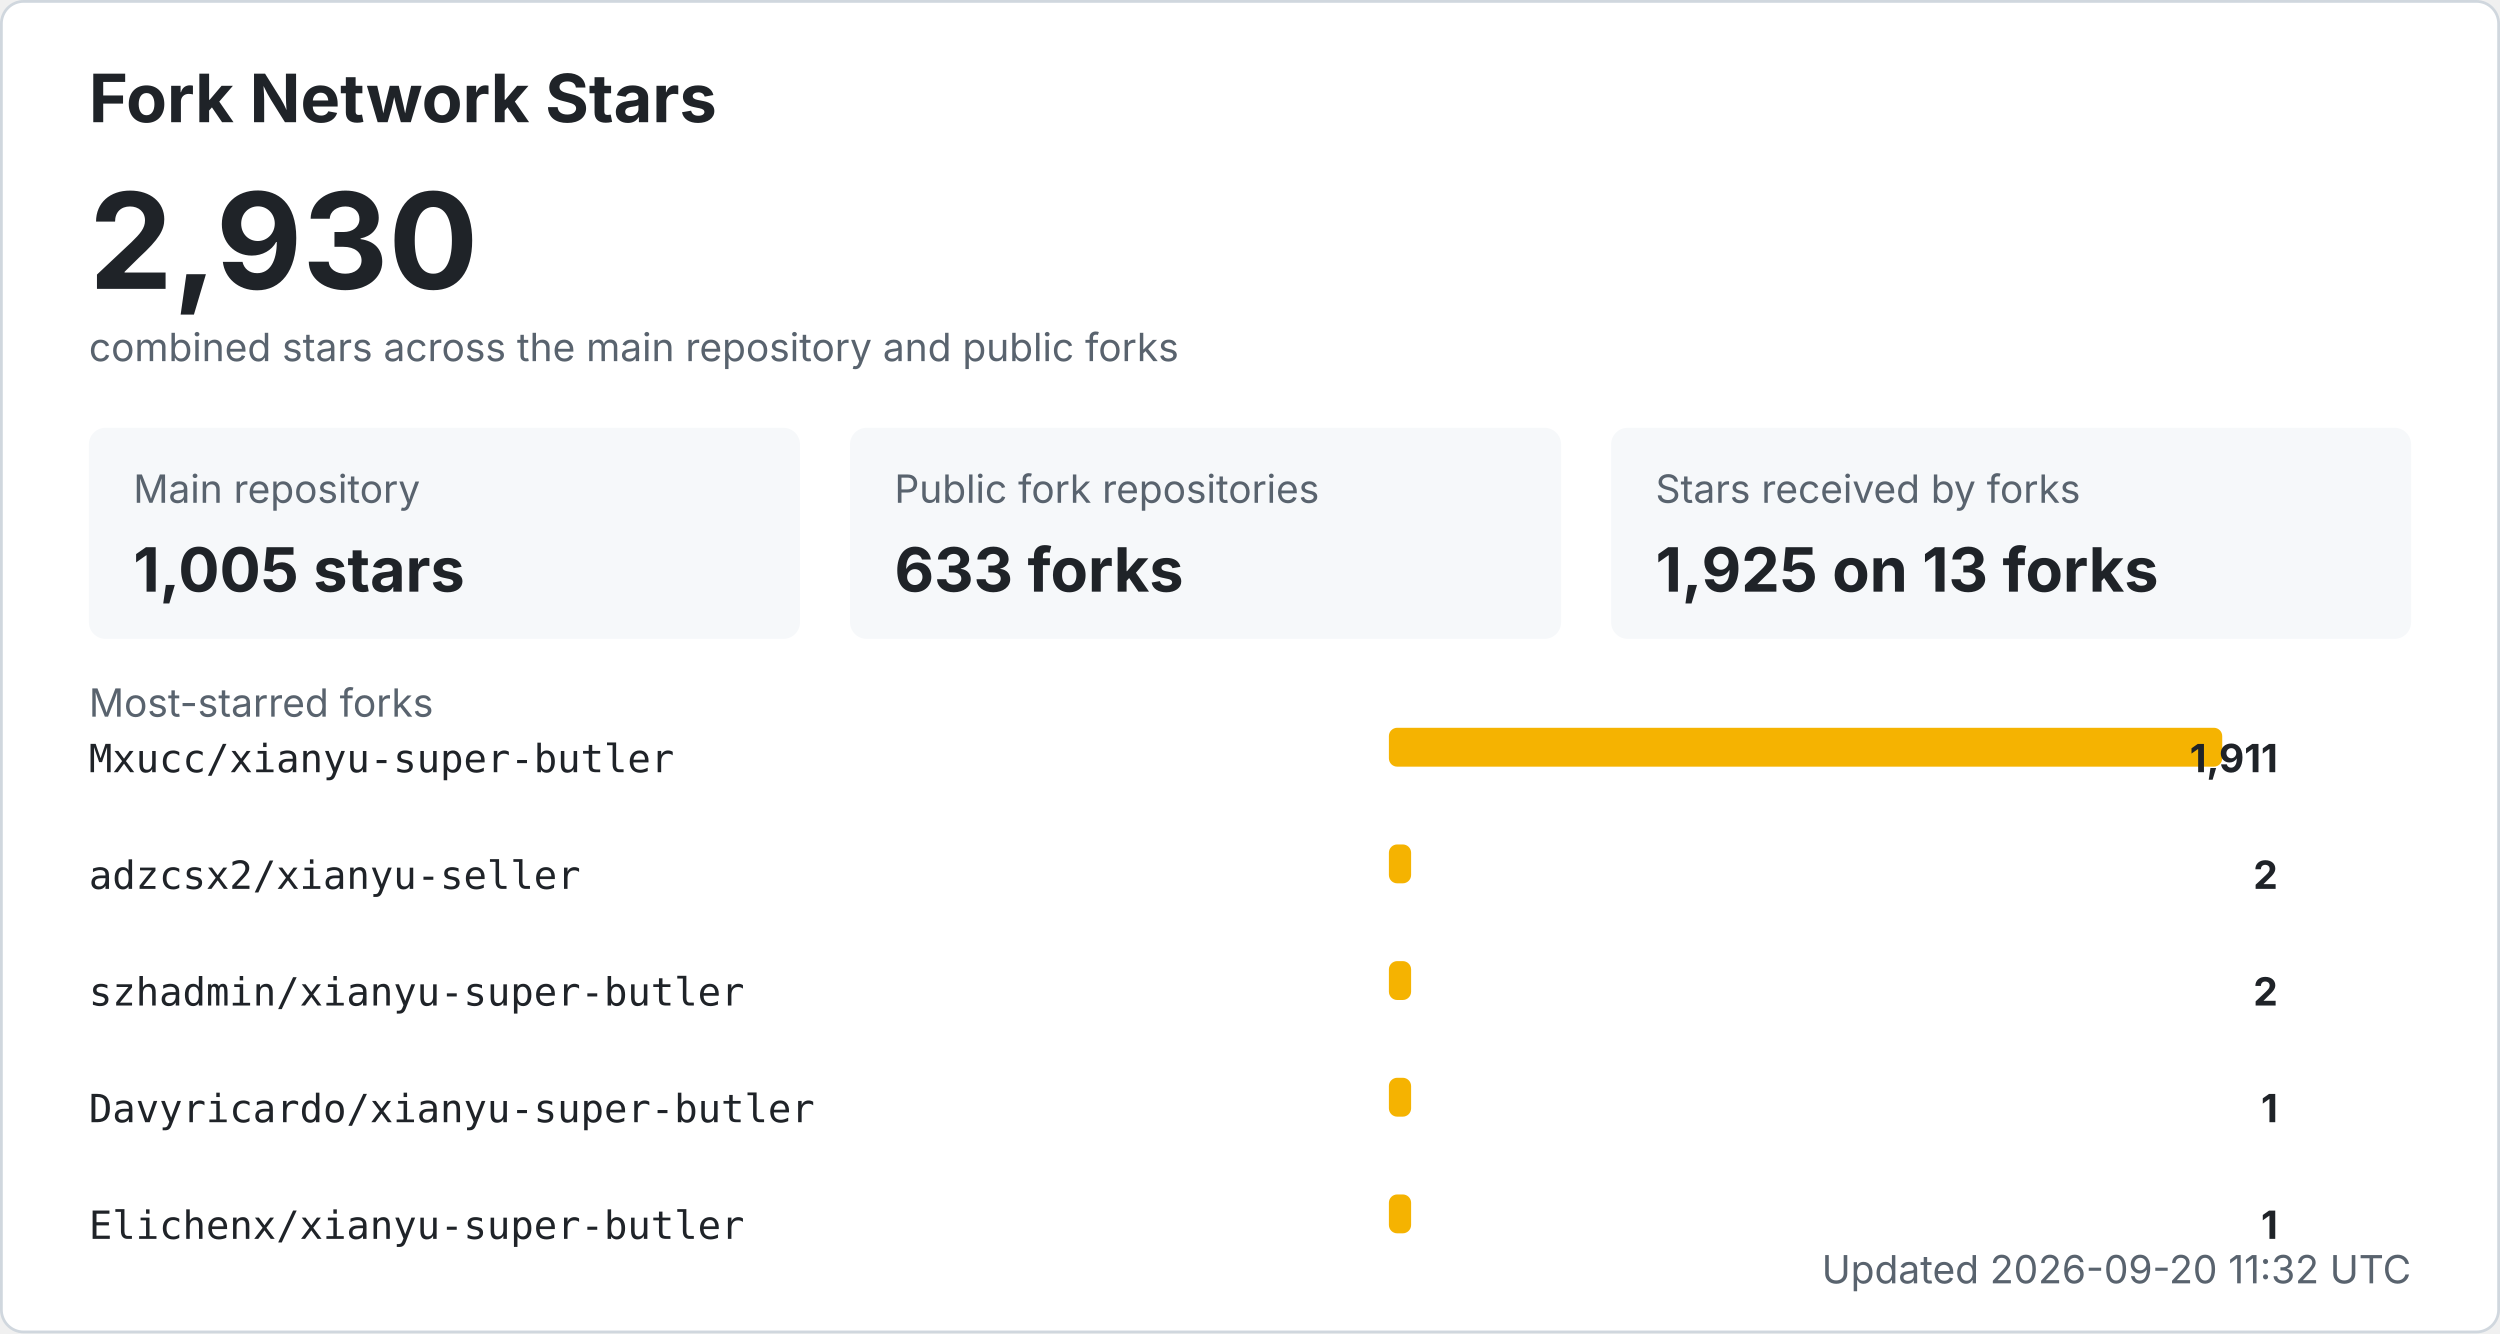
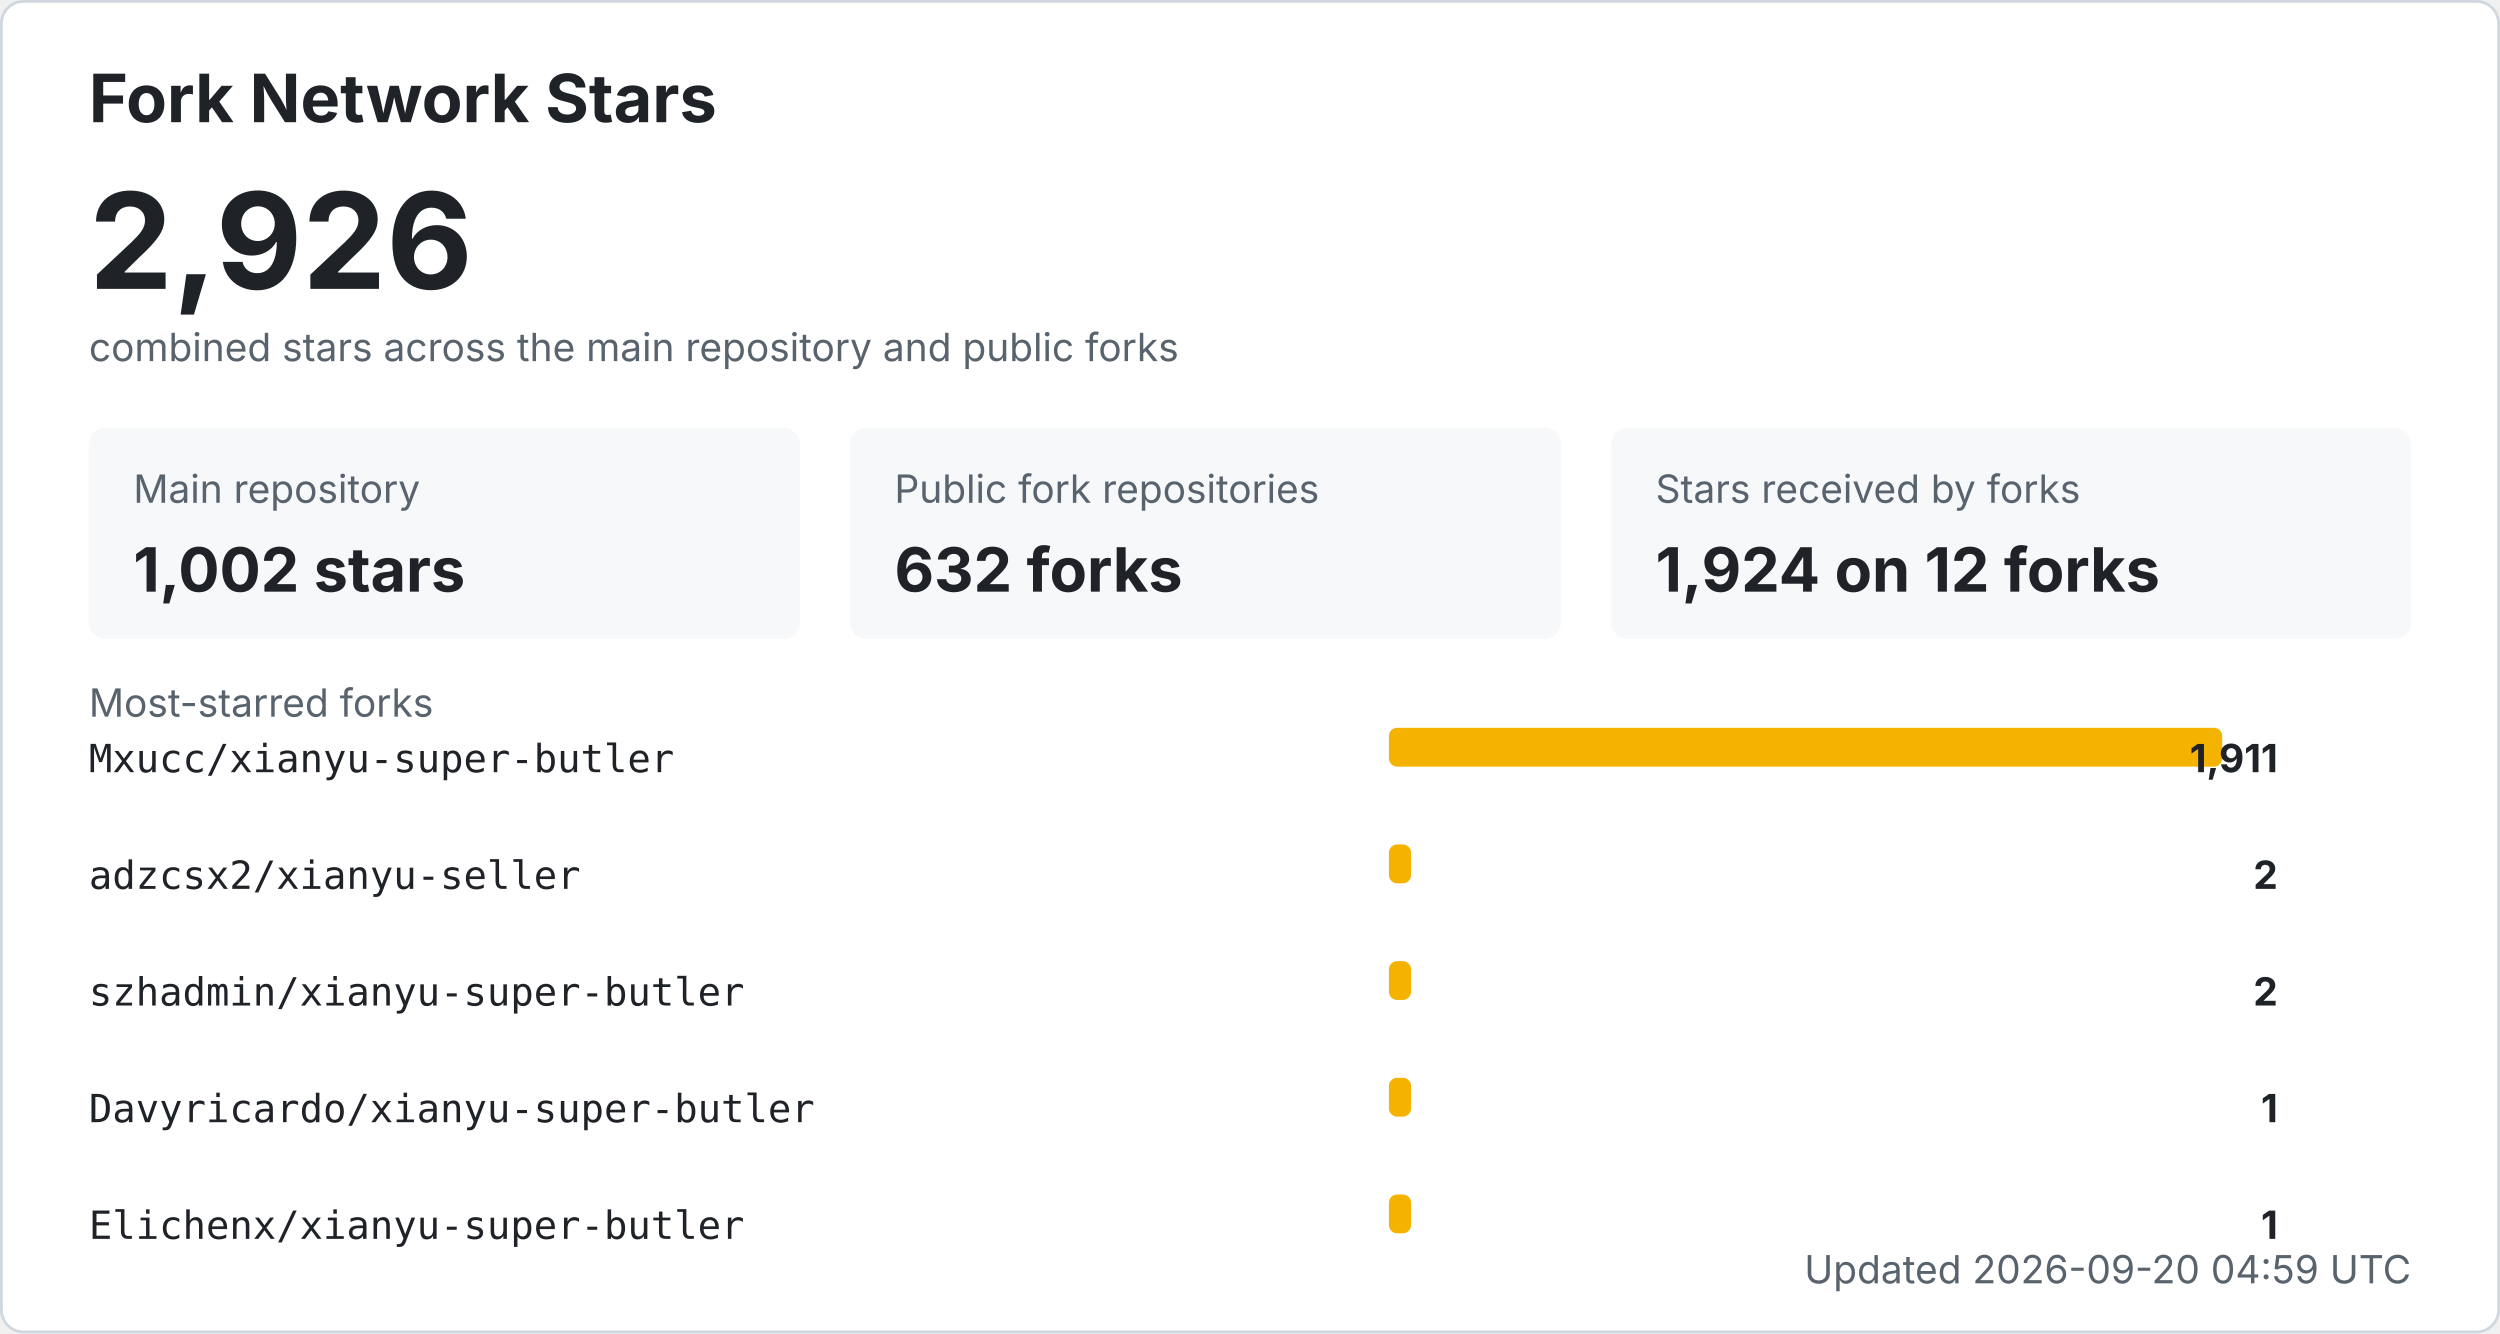
<svg xmlns="http://www.w3.org/2000/svg" width="900" height="480" viewBox="0 0 900 480" role="img" aria-labelledby="title desc">
  <style>
    .bg { fill: #ffffff; stroke: #d0d7de; }
    .title { fill: #1f2328; font: 700 24px -apple-system, BlinkMacSystemFont, "Segoe UI", sans-serif; }
    .total { fill: #1f2328; font: 700 48px -apple-system, BlinkMacSystemFont, "Segoe UI", sans-serif; }
    .label { fill: #59636e; font: 14px -apple-system, BlinkMacSystemFont, "Segoe UI", sans-serif; }
    .metric { fill: #1f2328; font: 700 22px -apple-system, BlinkMacSystemFont, "Segoe UI", sans-serif; }
    .repo { fill: #1f2328; font: 14px ui-monospace, SFMono-Regular, Consolas, monospace; }
    .count { fill: #1f2328; font: 700 14px -apple-system, BlinkMacSystemFont, "Segoe UI", sans-serif; }
    .muted { fill: #59636e; font: 14px -apple-system, BlinkMacSystemFont, "Segoe UI", sans-serif; }
    .card { fill: #f6f8fa; }
    .bar { fill: #f5b301; }
    @media (prefers-color-scheme: dark) {
      .bg { fill: #0d1117; stroke: #30363d; }
      .title, .total, .metric, .repo, .count { fill: #f0f6fc; }
      .label, .muted { fill: #8b949e; }
      .card { fill: #161b22; }
    }
  </style>
  <rect x="0.5" y="0.5" width="899" height="479" rx="8" class="bg" />
  <text x="32" y="44" class="title">Fork Network Stars</text>
-   <text x="32" y="104" class="total">2,930</text>
+   <text x="32" y="104" class="total">2,926</text>
  <text x="32" y="130" class="label">combined stars across the main repository and public forks</text>
  <rect x="32" y="154" width="256" height="76" rx="6" class="card" />
  <text x="48" y="181" class="label">Main repository</text>
-   <text x="48" y="213" class="metric">1,005 stars</text>
+   <text x="48" y="213" class="metric">1,002 stars</text>
  <rect x="306" y="154" width="256" height="76" rx="6" class="card" />
  <text x="322" y="181" class="label">Public fork repositories</text>
-   <text x="322" y="213" class="metric">633 forks</text>
+   <text x="322" y="213" class="metric">632 forks</text>
  <rect x="580" y="154" width="288" height="76" rx="6" class="card" />
  <text x="596" y="181" class="label">Stars received by forks</text>
-   <text x="596" y="213" class="metric">1,925 on 13 forks</text>
+   <text x="596" y="213" class="metric">1,924 on 12 forks</text>
  <text x="32" y="258" class="label">Most-starred forks</text>
  <text x="32" y="278" class="repo">Mxucc/xianyu-super-butler</text>
  <rect x="500" y="262" width="300" height="14" rx="3" class="bar" />
  <text x="820" y="278" text-anchor="end" class="count">1,911</text>
  <text x="32" y="320" class="repo">adzcsx2/xianyu-seller</text>
  <rect x="500" y="304" width="8" height="14" rx="3" class="bar" />
  <text x="820" y="320" text-anchor="end" class="count">2</text>
  <text x="32" y="362" class="repo">szhadmin/xianyu-super-butler</text>
  <rect x="500" y="346" width="8" height="14" rx="3" class="bar" />
  <text x="820" y="362" text-anchor="end" class="count">2</text>
  <text x="32" y="404" class="repo">Davyricardo/xianyu-super-butler</text>
  <rect x="500" y="388" width="8" height="14" rx="3" class="bar" />
  <text x="820" y="404" text-anchor="end" class="count">1</text>
  <text x="32" y="446" class="repo">Elichenx/xianyu-super-butler</text>
  <rect x="500" y="430" width="8" height="14" rx="3" class="bar" />
  <text x="820" y="446" text-anchor="end" class="count">1</text>
-   <text x="868" y="462" text-anchor="end" class="label">Updated 2026-09-20 11:32 UTC</text>
+   <text x="868" y="462" text-anchor="end" class="label">Updated 2026-09-20 04:59 UTC</text>
</svg>
